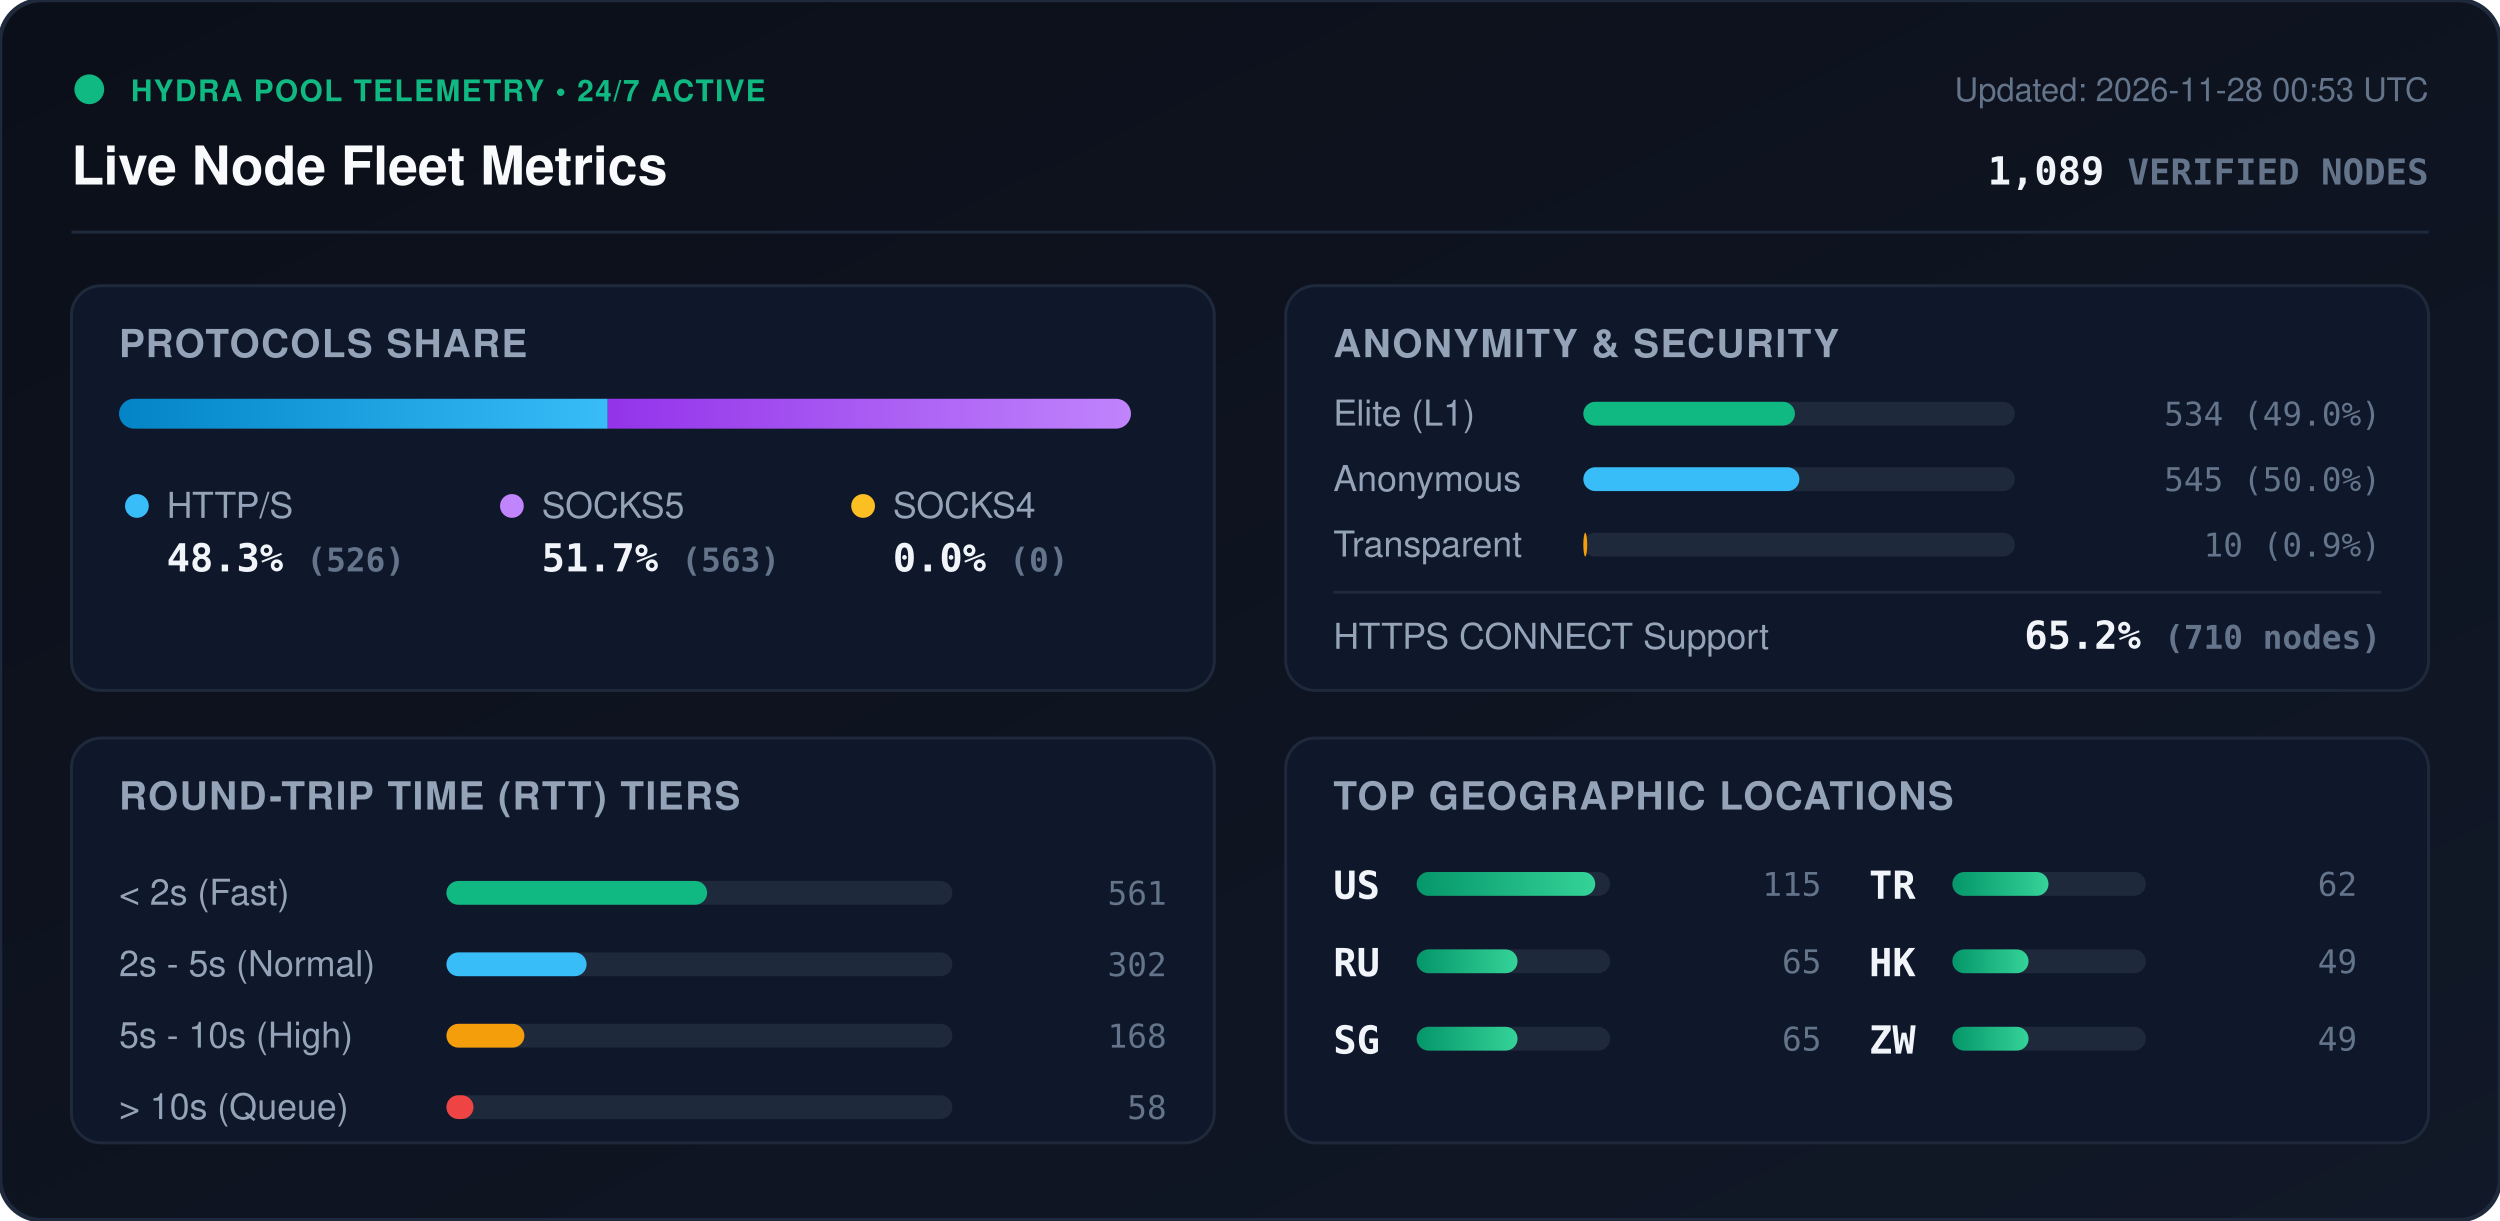
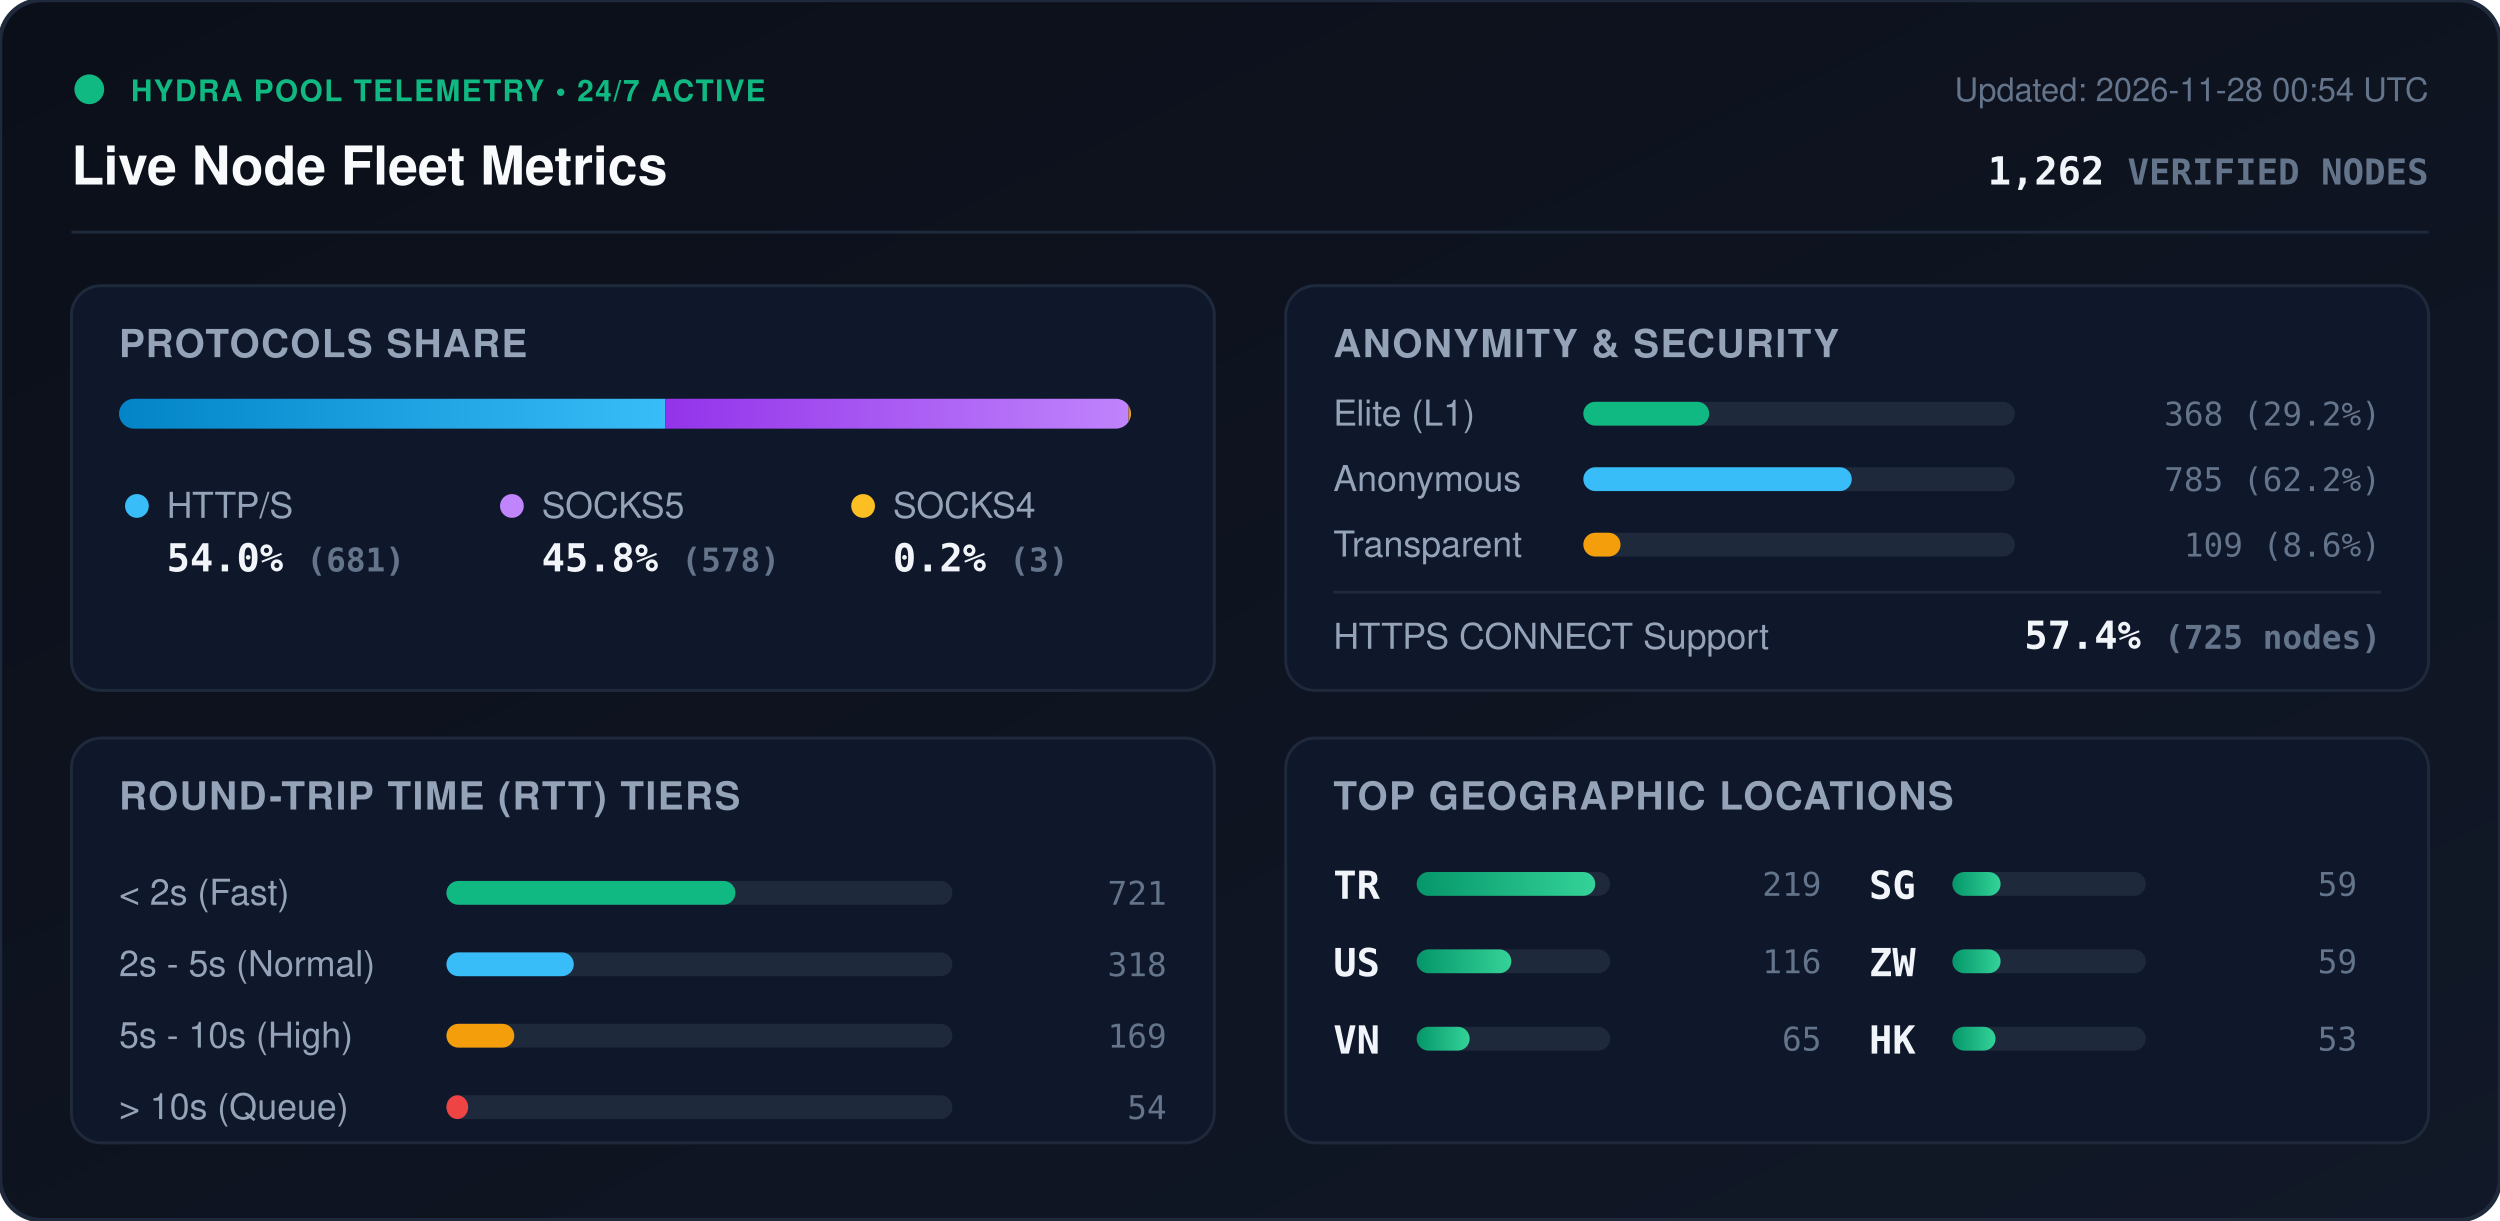
<svg xmlns="http://www.w3.org/2000/svg" viewBox="0 0 840 410" width="840" height="410" style="max-width: 100%; height: auto;">
  <defs>
    <linearGradient id="bg" x1="0%" y1="0%" x2="100%" y2="100%">
      <stop offset="0%" stop-color="#0b0f19" />
      <stop offset="100%" stop-color="#111827" />
    </linearGradient>
    <linearGradient id="bar-http" x1="0%" y1="0%" x2="100%" y2="0%">
      <stop offset="0%" stop-color="#0284c7" />
      <stop offset="100%" stop-color="#38bdf8" />
    </linearGradient>
    <linearGradient id="bar-socks5" x1="0%" y1="0%" x2="100%" y2="0%">
      <stop offset="0%" stop-color="#9333ea" />
      <stop offset="100%" stop-color="#c084fc" />
    </linearGradient>
    <linearGradient id="bar-socks4" x1="0%" y1="0%" x2="100%" y2="0%">
      <stop offset="0%" stop-color="#d97706" />
      <stop offset="100%" stop-color="#fbbf24" />
    </linearGradient>
    <linearGradient id="bar-green" x1="0%" y1="0%" x2="100%" y2="0%">
      <stop offset="0%" stop-color="#059669" />
      <stop offset="100%" stop-color="#34d399" />
    </linearGradient>
    <clipPath id="prog-track-clip">
      <rect width="340.0" height="10" rx="5" />
    </clipPath>
    <style>
      .title { font: 700 18px -apple-system, BlinkMacSystemFont, 'Segoe UI', Helvetica, Arial, sans-serif; fill: #f8fafc; }
      .sub { font: 500 11px -apple-system, BlinkMacSystemFont, 'Segoe UI', Helvetica, Arial, sans-serif; fill: #64748b; }
      .section-hdr { font: 600 13px -apple-system, BlinkMacSystemFont, 'Segoe UI', Helvetica, Arial, sans-serif; fill: #94a3b8; letter-spacing: 0.5px; }
      .metric-val { font: 700 13px -apple-system, BlinkMacSystemFont, 'Segoe UI', Helvetica, Arial, sans-serif; fill: #f1f5f9; }
      .metric-lbl { font: 500 12px -apple-system, BlinkMacSystemFont, 'Segoe UI', Helvetica, Arial, sans-serif; fill: #94a3b8; }
      .badge-txt { font: 700 10px -apple-system, BlinkMacSystemFont, 'Segoe UI', Helvetica, Arial, sans-serif; fill: #10b981; letter-spacing: 0.5px; }
      .mono { font-family: ui-monospace, SFMono-Regular, Menlo, Monaco, Consolas, monospace; }
      .pulse { animation: beacon 2s infinite ease-in-out; }
      @keyframes beacon { 0%, 100% { opacity: 1; } 50% { opacity: 0.35; } }
    </style>
  </defs>
  <rect width="840" height="410" rx="14" fill="url(#bg)" stroke="#1e293b" stroke-width="1.5" />
  <g transform="translate(24, 24)">
    <circle cx="6" cy="6" r="5" fill="#10b981" class="pulse" />
    <text x="20" y="10" class="badge-txt">HYDRA POOL TELEMETRY • 24/7 ACTIVE</text>
    <text x="0" y="38" class="title">Live Node Fleet Metrics</text>
-     <text x="792" y="10" text-anchor="end" class="sub">Updated: 2026-11-28 00:53 UTC</text>
-     <text x="792" y="38" text-anchor="end" class="metric-val mono" fill="#38bdf8">1,089 <tspan font-size="12" fill="#64748b">VERIFIED NODES</tspan>
+     <text x="792" y="10" text-anchor="end" class="sub">Updated: 2026-11-28 00:54 UTC</text>
+     <text x="792" y="38" text-anchor="end" class="metric-val mono" fill="#38bdf8">1,262 <tspan font-size="12" fill="#64748b">VERIFIED NODES</tspan>
    </text>
  </g>
  <line x1="24" y1="78" x2="816" y2="78" stroke="#1e293b" stroke-width="1" />
  <g transform="translate(24, 96)">
    <rect width="384" height="136" rx="10" fill="#0f172a" stroke="#1e293b" />
    <text x="16" y="24" class="section-hdr">PROTOCOLS SHARE</text>
    <g transform="translate(16, 38)">
      <rect width="340.0" height="10" rx="5" fill="#1e293b" />
      <g clip-path="url(#prog-track-clip)">
-         <rect x="0" width="164.2" height="10" fill="url(#bar-http)" />
-         <rect x="164.2" width="175.8" height="10" fill="url(#bar-socks5)" />
-         <rect x="340.0" width="0.0" height="10" fill="url(#bar-socks4)" />
+         <rect x="0" width="183.5" height="10" fill="url(#bar-http)" />
+         <rect x="183.5" width="155.7" height="10" fill="url(#bar-socks5)" />
+         <rect x="339.2" width="0.8" height="10" fill="url(#bar-socks4)" />
      </g>
    </g>
    <g transform="translate(16, 68)">
      <circle cx="6" cy="6" r="4" fill="#38bdf8" />
      <text x="16" y="10" class="metric-lbl">HTTP/S</text>
-       <text x="16" y="28" class="metric-val mono">48.3% <tspan font-size="11" fill="#64748b">(526)</tspan>
+       <text x="16" y="28" class="metric-val mono">54.0% <tspan font-size="11" fill="#64748b">(681)</tspan>
      </text>
      <circle cx="132" cy="6" r="4" fill="#c084fc" />
      <text x="142" y="10" class="metric-lbl">SOCKS5</text>
-       <text x="142" y="28" class="metric-val mono">51.7% <tspan font-size="11" fill="#64748b">(563)</tspan>
+       <text x="142" y="28" class="metric-val mono">45.8% <tspan font-size="11" fill="#64748b">(578)</tspan>
      </text>
      <circle cx="250" cy="6" r="4" fill="#fbbf24" />
      <text x="260" y="10" class="metric-lbl">SOCKS4</text>
-       <text x="260" y="28" class="metric-val mono">0.0% <tspan font-size="11" fill="#64748b">(0)</tspan>
+       <text x="260" y="28" class="metric-val mono">0.2% <tspan font-size="11" fill="#64748b">(3)</tspan>
      </text>
    </g>
  </g>
  <g transform="translate(432, 96)">
    <rect width="384" height="136" rx="10" fill="#0f172a" stroke="#1e293b" />
    <text x="16" y="24" class="section-hdr">ANONYMITY &amp; SECURITY</text>
    <text x="16" y="47" class="metric-lbl">Elite (L1)</text>
    <rect x="100" y="39" width="145.0" height="8" rx="4" fill="#1e293b" />
-     <rect x="100" y="39" width="71.1" height="8" rx="4" fill="#10b981" />
-     <text x="368" y="47" text-anchor="end" class="mono sub" fill="#e2e8f0">534 (49.0%)</text>
+     <rect x="100" y="39" width="42.3" height="8" rx="4" fill="#10b981" />
+     <text x="368" y="47" text-anchor="end" class="mono sub" fill="#e2e8f0">368 (29.2%)</text>
    <text x="16" y="69" class="metric-lbl">Anonymous</text>
    <rect x="100" y="61" width="145.0" height="8" rx="4" fill="#1e293b" />
-     <rect x="100" y="61" width="72.6" height="8" rx="4" fill="#38bdf8" />
-     <text x="368" y="69" text-anchor="end" class="mono sub" fill="#e2e8f0">545 (50.0%)</text>
+     <rect x="100" y="61" width="90.2" height="8" rx="4" fill="#38bdf8" />
+     <text x="368" y="69" text-anchor="end" class="mono sub" fill="#e2e8f0">785 (62.2%)</text>
    <text x="16" y="91" class="metric-lbl">Transparent</text>
    <rect x="100" y="83" width="145.0" height="8" rx="4" fill="#1e293b" />
-     <rect x="100" y="83" width="1.3" height="8" rx="4" fill="#f59e0b" />
-     <text x="368" y="91" text-anchor="end" class="mono sub" fill="#e2e8f0">10 (0.9%)</text>
+     <rect x="100" y="83" width="12.5" height="8" rx="4" fill="#f59e0b" />
+     <text x="368" y="91" text-anchor="end" class="mono sub" fill="#e2e8f0">109 (8.6%)</text>
    <line x1="16" y1="103" x2="368" y2="103" stroke="#1e293b" stroke-width="1" />
    <text x="16" y="122" class="metric-lbl">HTTPS CONNECT Support</text>
-     <text x="368" y="122" text-anchor="end" class="metric-val mono" fill="#34d399">65.2% <tspan font-size="11" fill="#64748b">(710 nodes)</tspan>
+     <text x="368" y="122" text-anchor="end" class="metric-val mono" fill="#34d399">57.4% <tspan font-size="11" fill="#64748b">(725 nodes)</tspan>
    </text>
  </g>
  <g transform="translate(24, 248)">
    <rect width="384" height="136" rx="10" fill="#0f172a" stroke="#1e293b" />
    <text x="16" y="24" class="section-hdr">ROUND-TRIP TIME (RTT) TIERS</text>
    <g transform="translate(16, 42)">
      <text x="0" y="14" class="metric-lbl">&lt; 2s (Fast)</text>
      <rect x="110" y="6" width="170" height="8" rx="4" fill="#1e293b" />
-       <rect x="110" y="6" width="87.6" height="8" rx="4" fill="#10b981" />
-       <text x="352" y="14" text-anchor="end" class="mono sub">561</text>
+       <rect x="110" y="6" width="97.1" height="8" rx="4" fill="#10b981" />
+       <text x="352" y="14" text-anchor="end" class="mono sub">721</text>
      <text x="0" y="38" class="metric-lbl">2s - 5s (Normal)</text>
      <rect x="110" y="30" width="170" height="8" rx="4" fill="#1e293b" />
-       <rect x="110" y="30" width="47.1" height="8" rx="4" fill="#38bdf8" />
-       <text x="352" y="38" text-anchor="end" class="mono sub">302</text>
+       <rect x="110" y="30" width="42.8" height="8" rx="4" fill="#38bdf8" />
+       <text x="352" y="38" text-anchor="end" class="mono sub">318</text>
      <text x="0" y="62" class="metric-lbl">5s - 10s (High)</text>
      <rect x="110" y="54" width="170" height="8" rx="4" fill="#1e293b" />
-       <rect x="110" y="54" width="26.2" height="8" rx="4" fill="#f59e0b" />
-       <text x="352" y="62" text-anchor="end" class="mono sub">168</text>
+       <rect x="110" y="54" width="22.8" height="8" rx="4" fill="#f59e0b" />
+       <text x="352" y="62" text-anchor="end" class="mono sub">169</text>
      <text x="0" y="86" class="metric-lbl">&gt; 10s (Queue)</text>
      <rect x="110" y="78" width="170" height="8" rx="4" fill="#1e293b" />
-       <rect x="110" y="78" width="9.1" height="8" rx="4" fill="#ef4444" />
-       <text x="352" y="86" text-anchor="end" class="mono sub">58</text>
+       <rect x="110" y="78" width="7.3" height="8" rx="4" fill="#ef4444" />
+       <text x="352" y="86" text-anchor="end" class="mono sub">54</text>
    </g>
  </g>
  <g transform="translate(432, 248)">
    <rect width="384" height="136" rx="10" fill="#0f172a" stroke="#1e293b" />
    <text x="16" y="24" class="section-hdr">TOP GEOGRAPHIC LOCATIONS</text>
    <g transform="translate(16, 42)">
      <g transform="translate(0, 0)">
+         <text x="0" y="12" class="mono metric-val" font-size="12">TR</text>
+         <rect x="28" y="3" width="65" height="8" rx="4" fill="#1e293b" />
+         <rect x="28" y="3" width="60.0" height="8" rx="4" fill="url(#bar-green)" />
+         <text x="164" y="11" text-anchor="end" class="mono sub">219</text>
+       </g>
+       <g transform="translate(0, 26)">
        <text x="0" y="12" class="mono metric-val" font-size="12">US</text>
        <rect x="28" y="3" width="65" height="8" rx="4" fill="#1e293b" />
-         <rect x="28" y="3" width="60.0" height="8" rx="4" fill="url(#bar-green)" />
-         <text x="164" y="11" text-anchor="end" class="mono sub">115</text>
-       </g>
-       <g transform="translate(0, 26)">
-         <text x="0" y="12" class="mono metric-val" font-size="12">RU</text>
-         <rect x="28" y="3" width="65" height="8" rx="4" fill="#1e293b" />
-         <rect x="28" y="3" width="33.9" height="8" rx="4" fill="url(#bar-green)" />
-         <text x="164" y="11" text-anchor="end" class="mono sub">65</text>
+         <rect x="28" y="3" width="31.8" height="8" rx="4" fill="url(#bar-green)" />
+         <text x="164" y="11" text-anchor="end" class="mono sub">116</text>
      </g>
      <g transform="translate(0, 52)">
-         <text x="0" y="12" class="mono metric-val" font-size="12">SG</text>
+         <text x="0" y="12" class="mono metric-val" font-size="12">VN</text>
        <rect x="28" y="3" width="65" height="8" rx="4" fill="#1e293b" />
-         <rect x="28" y="3" width="33.9" height="8" rx="4" fill="url(#bar-green)" />
+         <rect x="28" y="3" width="17.8" height="8" rx="4" fill="url(#bar-green)" />
        <text x="164" y="11" text-anchor="end" class="mono sub">65</text>
      </g>
      <g transform="translate(180, 0)">
-         <text x="0" y="12" class="mono metric-val" font-size="12">TR</text>
+         <text x="0" y="12" class="mono metric-val" font-size="12">SG</text>
        <rect x="28" y="3" width="65" height="8" rx="4" fill="#1e293b" />
-         <rect x="28" y="3" width="32.3" height="8" rx="4" fill="url(#bar-green)" />
-         <text x="164" y="11" text-anchor="end" class="mono sub">62</text>
+         <rect x="28" y="3" width="16.2" height="8" rx="4" fill="url(#bar-green)" />
+         <text x="164" y="11" text-anchor="end" class="mono sub">59</text>
      </g>
      <g transform="translate(180, 26)">
+         <text x="0" y="12" class="mono metric-val" font-size="12">ZW</text>
+         <rect x="28" y="3" width="65" height="8" rx="4" fill="#1e293b" />
+         <rect x="28" y="3" width="16.2" height="8" rx="4" fill="url(#bar-green)" />
+         <text x="164" y="11" text-anchor="end" class="mono sub">59</text>
+       </g>
+       <g transform="translate(180, 52)">
        <text x="0" y="12" class="mono metric-val" font-size="12">HK</text>
        <rect x="28" y="3" width="65" height="8" rx="4" fill="#1e293b" />
-         <rect x="28" y="3" width="25.6" height="8" rx="4" fill="url(#bar-green)" />
-         <text x="164" y="11" text-anchor="end" class="mono sub">49</text>
-       </g>
-       <g transform="translate(180, 52)">
-         <text x="0" y="12" class="mono metric-val" font-size="12">ZW</text>
-         <rect x="28" y="3" width="65" height="8" rx="4" fill="#1e293b" />
-         <rect x="28" y="3" width="25.6" height="8" rx="4" fill="url(#bar-green)" />
-         <text x="164" y="11" text-anchor="end" class="mono sub">49</text>
+         <rect x="28" y="3" width="14.5" height="8" rx="4" fill="url(#bar-green)" />
+         <text x="164" y="11" text-anchor="end" class="mono sub">53</text>
      </g>
    </g>
  </g>
</svg>
